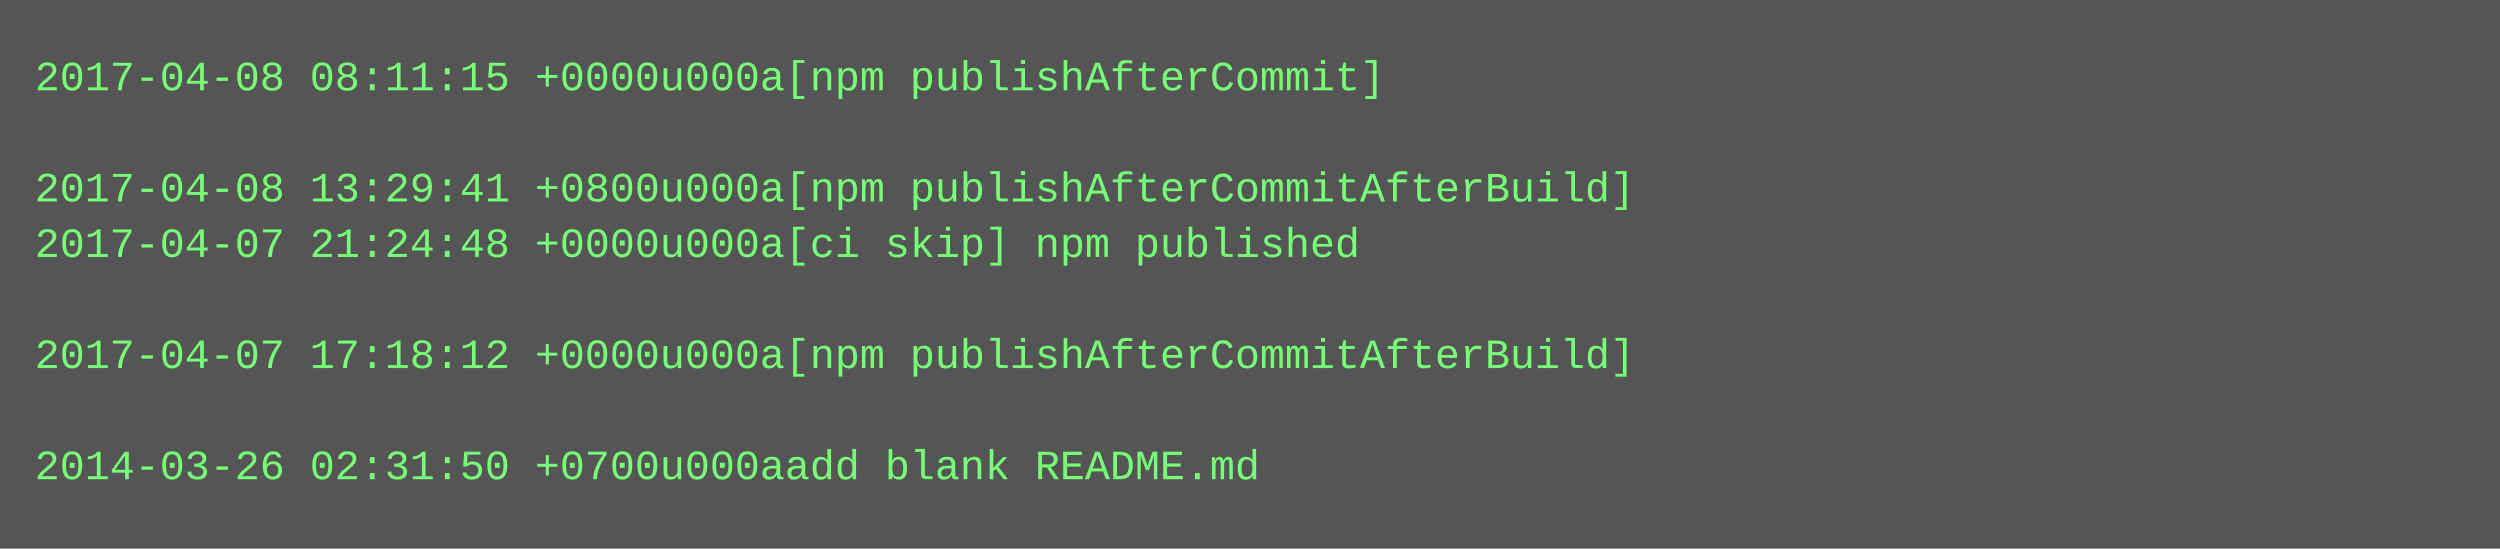
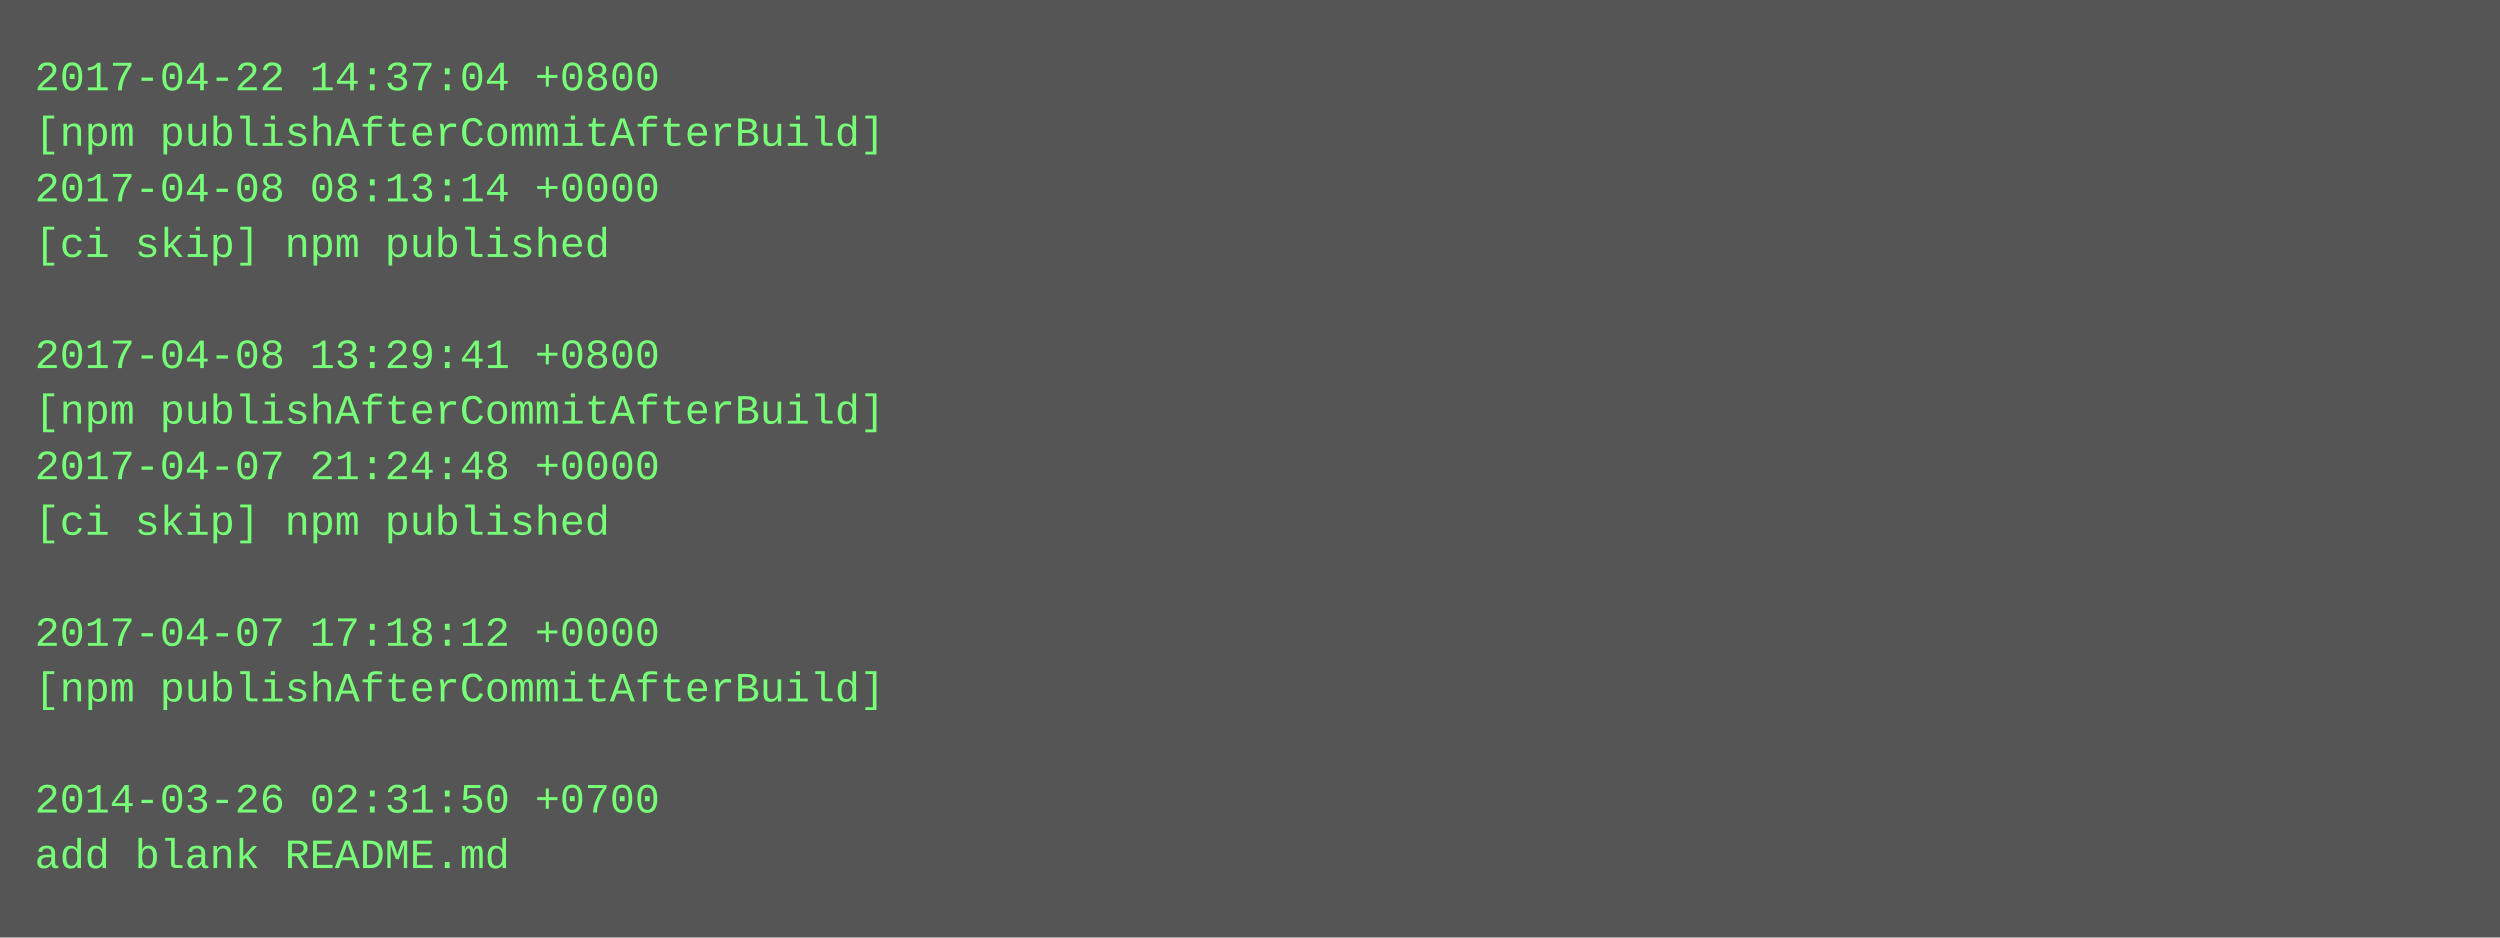
- <svg xmlns="http://www.w3.org/2000/svg" height="158" width="720">
-   <rect height="158" fill="#555" width="720" />
+ <svg xmlns="http://www.w3.org/2000/svg" height="270" width="720">
+   <rect height="270" fill="#555" width="720" />
  <text fill="#7f7" font-family="Courier New" font-size="12" xml:space="preserve">
-     <tspan x="10" y="26">2017-04-08 08:11:15 +0000u000a[npm publishAfterCommit]</tspan>
-     <tspan x="10" y="42" />
-     <tspan x="10" y="58">2017-04-08 13:29:41 +0800u000a[npm publishAfterCommitAfterBuild]</tspan>
-     <tspan x="10" y="74">2017-04-07 21:24:48 +0000u000a[ci skip] npm published</tspan>
+     <tspan x="10" y="26">2017-04-22 14:37:04 +0800</tspan>
+     <tspan x="10" y="42">[npm publishAfterCommitAfterBuild]</tspan>
+     <tspan x="10" y="58">2017-04-08 08:13:14 +0000</tspan>
+     <tspan x="10" y="74">[ci skip] npm published</tspan>
    <tspan x="10" y="90" />
-     <tspan x="10" y="106">2017-04-07 17:18:12 +0000u000a[npm publishAfterCommitAfterBuild]</tspan>
-     <tspan x="10" y="122" />
-     <tspan x="10" y="138">2014-03-26 02:31:50 +0700u000aadd blank README.md</tspan>
+     <tspan x="10" y="106">2017-04-08 13:29:41 +0800</tspan>
+     <tspan x="10" y="122">[npm publishAfterCommitAfterBuild]</tspan>
+     <tspan x="10" y="138">2017-04-07 21:24:48 +0000</tspan>
+     <tspan x="10" y="154">[ci skip] npm published</tspan>
+     <tspan x="10" y="170" />
+     <tspan x="10" y="186">2017-04-07 17:18:12 +0000</tspan>
+     <tspan x="10" y="202">[npm publishAfterCommitAfterBuild]</tspan>
+     <tspan x="10" y="218" />
+     <tspan x="10" y="234">2014-03-26 02:31:50 +0700</tspan>
+     <tspan x="10" y="250">add blank README.md</tspan>
  </text>
</svg>
